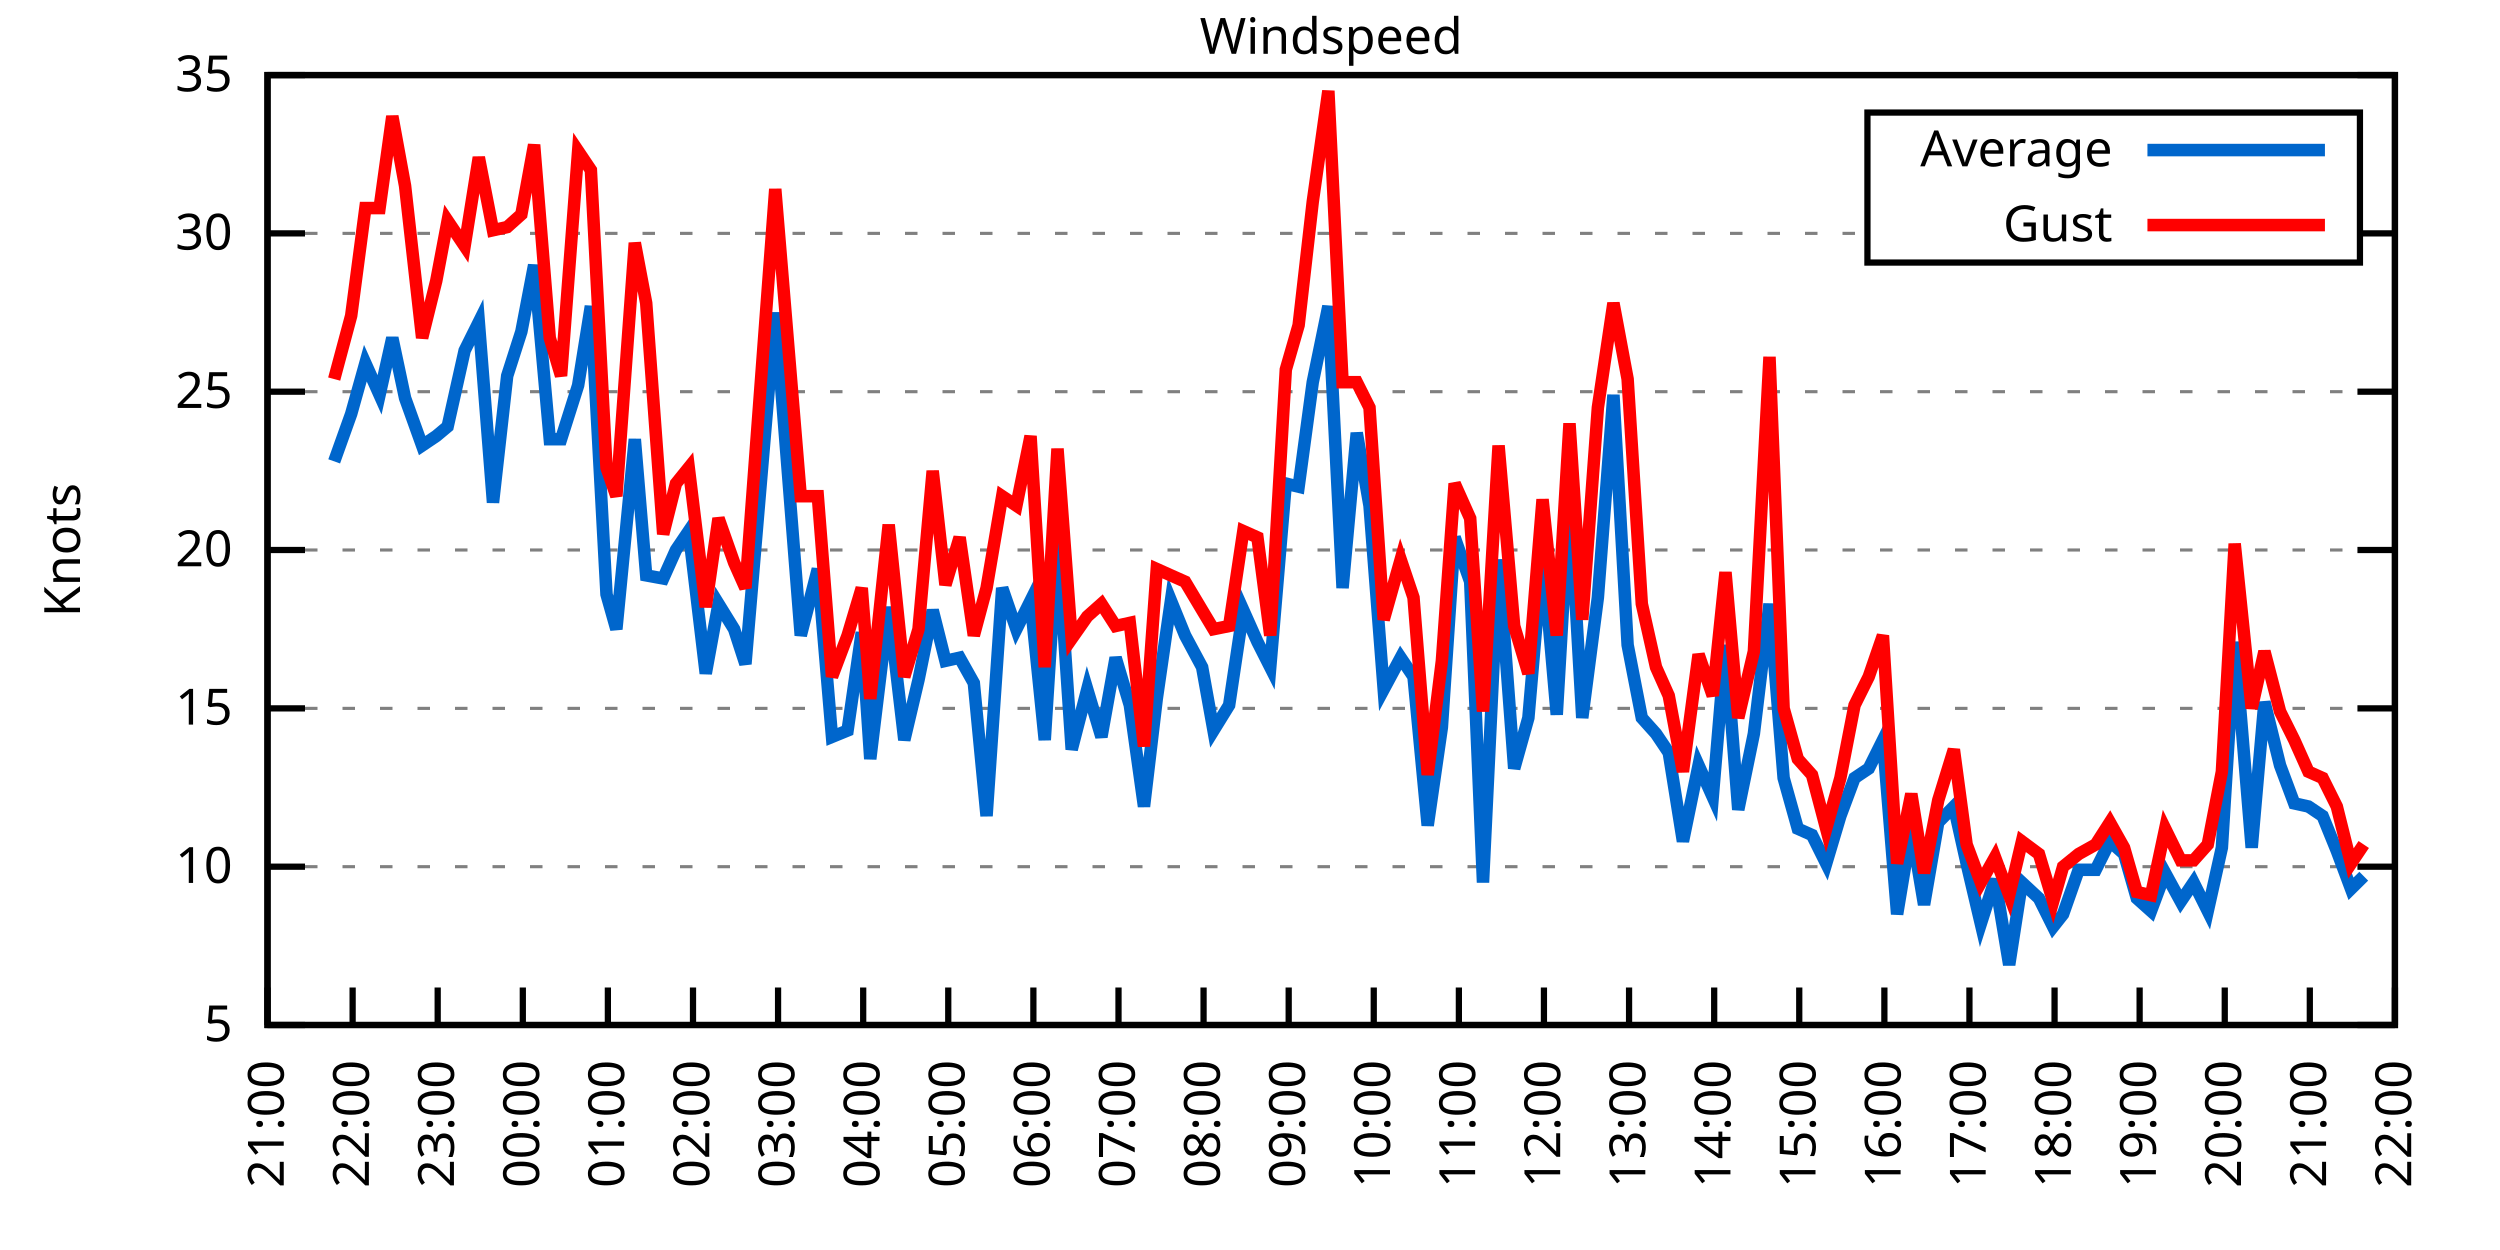
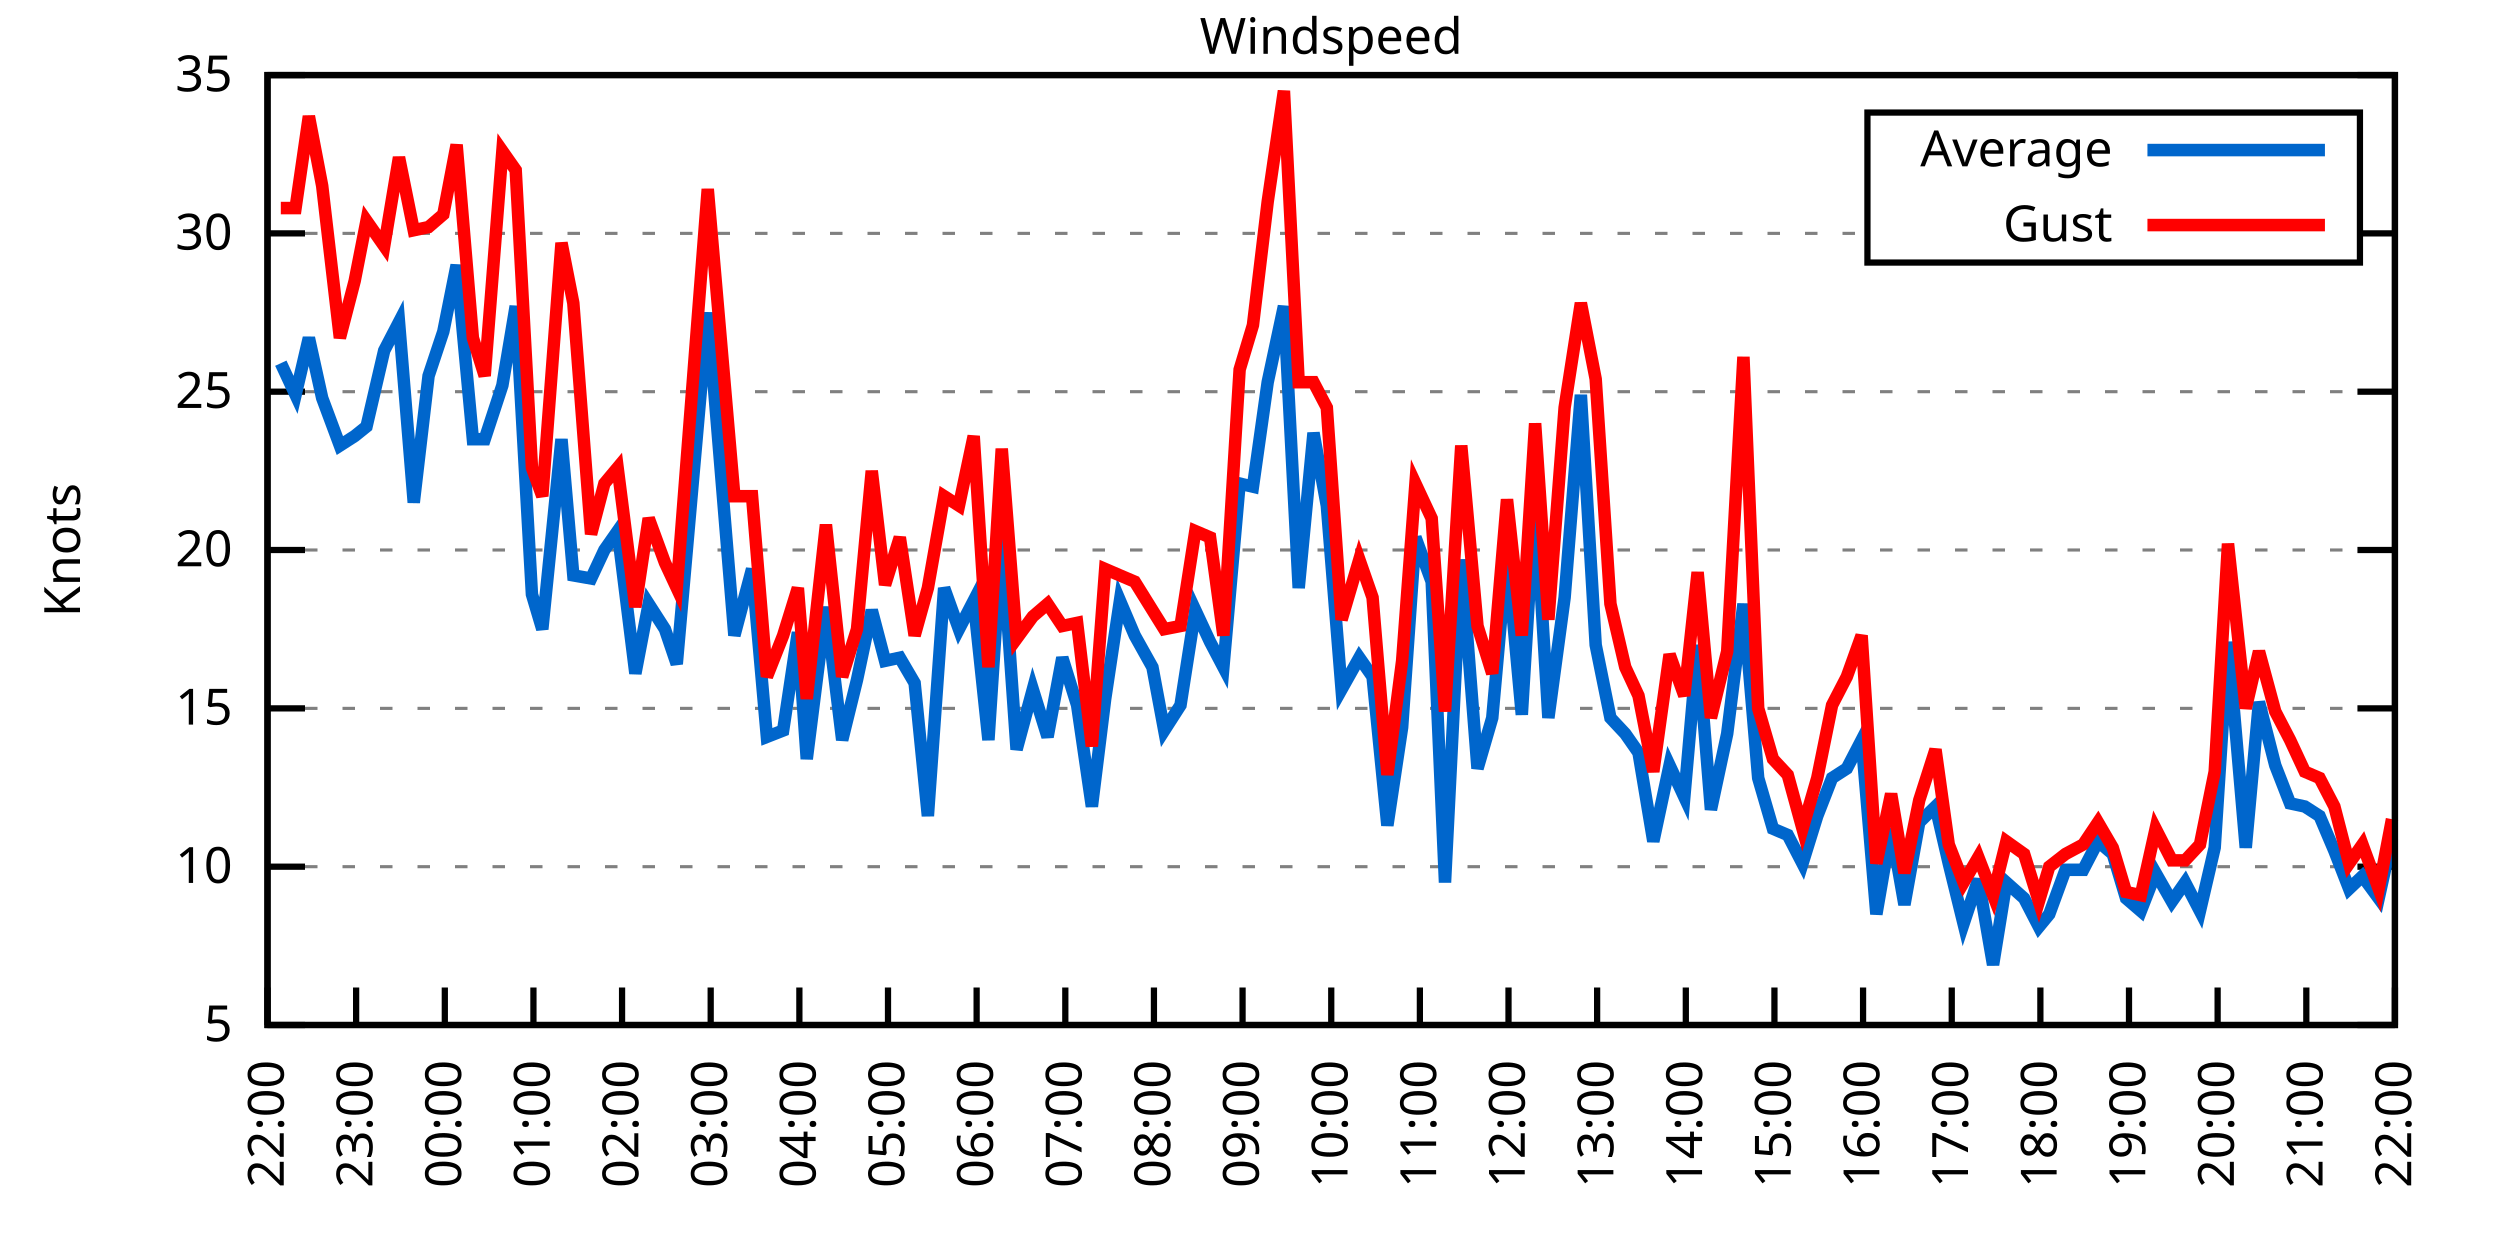
<svg xmlns="http://www.w3.org/2000/svg" xmlns:xlink="http://www.w3.org/1999/xlink" width="400" height="200" viewBox="0 0 400 200">
  <g id="gnuplot_canvas">
    <rect x="0" y="0" width="400" height="200" fill="none" />
    <defs>
      <circle id="gpDot" r="0.5" stroke-width="0.5" stroke="currentColor" />
      <path id="gpPt0" stroke-width="0.333" stroke="currentColor" d="M-1,0 h2 M0,-1 v2" />
      <path id="gpPt1" stroke-width="0.333" stroke="currentColor" d="M-1,-1 L1,1 M1,-1 L-1,1" />
      <path id="gpPt2" stroke-width="0.333" stroke="currentColor" d="M-1,0 L1,0 M0,-1 L0,1 M-1,-1 L1,1 M-1,1 L1,-1" />
      <rect id="gpPt3" stroke-width="0.333" stroke="currentColor" x="-1" y="-1" width="2" height="2" />
      <rect id="gpPt4" stroke-width="0.333" stroke="currentColor" fill="currentColor" x="-1" y="-1" width="2" height="2" />
      <circle id="gpPt5" stroke-width="0.333" stroke="currentColor" cx="0" cy="0" r="1" />
      <use xlink:href="#gpPt5" id="gpPt6" fill="currentColor" stroke="none" />
      <path id="gpPt7" stroke-width="0.333" stroke="currentColor" d="M0,-1.33 L-1.33,0.67 L1.33,0.67 z" />
      <use xlink:href="#gpPt7" id="gpPt8" fill="currentColor" stroke="none" />
      <use xlink:href="#gpPt7" id="gpPt9" stroke="currentColor" transform="rotate(180)" />
      <use xlink:href="#gpPt9" id="gpPt10" fill="currentColor" stroke="none" />
      <use xlink:href="#gpPt3" id="gpPt11" stroke="currentColor" transform="rotate(45)" />
      <use xlink:href="#gpPt11" id="gpPt12" fill="currentColor" stroke="none" />
      <path id="gpPt13" stroke-width="0.333" stroke="currentColor" d="M0,1.330 L1.265,0.411 L0.782,-1.067 L-0.782,-1.076 L-1.265,0.411 z" />
      <use xlink:href="#gpPt13" id="gpPt14" fill="currentColor" stroke="none" />
      <filter id="textbox" filterUnits="objectBoundingBox" x="0" y="0" height="1" width="1">
        <feFlood flood-color="white" flood-opacity="1" result="bgnd" />
        <feComposite in="SourceGraphic" in2="bgnd" operator="atop" />
      </filter>
      <filter id="greybox" filterUnits="objectBoundingBox" x="0" y="0" height="1" width="1">
        <feFlood flood-color="lightgrey" flood-opacity="1" result="grey" />
        <feComposite in="SourceGraphic" in2="grey" operator="atop" />
      </filter>
    </defs>
    <g fill="none" color="white" stroke="currentColor" stroke-width="1.00" stroke-linecap="butt" stroke-linejoin="miter">
</g>
    <g fill="none" color="black" stroke="currentColor" stroke-width="1.00" stroke-linecap="butt" stroke-linejoin="miter">
      <g stroke="none" shape-rendering="crispEdges">
        <polygon fill="rgb(255, 255, 255)" points="42.80,164.00 383.18,164.00 383.18,12.02 42.80,12.02 " />
      </g>
    </g>
    <g fill="none" color="black" stroke="currentColor" stroke-width="1.00" stroke-linecap="butt" stroke-linejoin="miter">
</g>
    <g fill="none" color="black" stroke="black" stroke-width="0.50" stroke-linecap="butt" stroke-linejoin="miter">
</g>
    <g fill="none" color="gray" stroke="currentColor" stroke-width="0.50" stroke-linecap="butt" stroke-linejoin="miter">
      <path stroke="gray" stroke-dasharray="2,4" class="gridline" d="M42.80,164.00 L383.19,164.00  " />
    </g>
    <g fill="none" color="gray" stroke="gray" stroke-width="1.00" stroke-linecap="butt" stroke-linejoin="miter">
</g>
    <g fill="none" color="black" stroke="currentColor" stroke-width="1.00" stroke-linecap="butt" stroke-linejoin="miter">
      <path stroke="black" d="M42.80,164.00 L48.80,164.00 M383.19,164.00 L377.19,164.00  " />
      <g transform="translate(37.20,166.60)" stroke="none" fill="black" font-family="Sans" font-size="8.00" text-anchor="end">
        <text>
          <tspan font-family="Sans"> 5</tspan>
        </text>
      </g>
    </g>
    <g fill="none" color="black" stroke="currentColor" stroke-width="1.00" stroke-linecap="butt" stroke-linejoin="miter">
</g>
    <g fill="none" color="black" stroke="black" stroke-width="0.50" stroke-linecap="butt" stroke-linejoin="miter">
</g>
    <g fill="none" color="gray" stroke="currentColor" stroke-width="0.50" stroke-linecap="butt" stroke-linejoin="miter">
      <path stroke="gray" stroke-dasharray="2,4" class="gridline" d="M42.80,138.67 L383.19,138.67  " />
    </g>
    <g fill="none" color="gray" stroke="gray" stroke-width="1.00" stroke-linecap="butt" stroke-linejoin="miter">
</g>
    <g fill="none" color="black" stroke="currentColor" stroke-width="1.00" stroke-linecap="butt" stroke-linejoin="miter">
      <path stroke="black" d="M42.80,138.67 L48.80,138.67 M383.19,138.67 L377.19,138.67  " />
      <g transform="translate(37.20,141.27)" stroke="none" fill="black" font-family="Sans" font-size="8.00" text-anchor="end">
        <text>
          <tspan font-family="Sans"> 10</tspan>
        </text>
      </g>
    </g>
    <g fill="none" color="black" stroke="currentColor" stroke-width="1.00" stroke-linecap="butt" stroke-linejoin="miter">
</g>
    <g fill="none" color="black" stroke="black" stroke-width="0.50" stroke-linecap="butt" stroke-linejoin="miter">
</g>
    <g fill="none" color="gray" stroke="currentColor" stroke-width="0.50" stroke-linecap="butt" stroke-linejoin="miter">
      <path stroke="gray" stroke-dasharray="2,4" class="gridline" d="M42.80,113.34 L383.19,113.34  " />
    </g>
    <g fill="none" color="gray" stroke="gray" stroke-width="1.00" stroke-linecap="butt" stroke-linejoin="miter">
</g>
    <g fill="none" color="black" stroke="currentColor" stroke-width="1.00" stroke-linecap="butt" stroke-linejoin="miter">
      <path stroke="black" d="M42.80,113.34 L48.80,113.34 M383.19,113.34 L377.19,113.34  " />
      <g transform="translate(37.20,115.94)" stroke="none" fill="black" font-family="Sans" font-size="8.00" text-anchor="end">
        <text>
          <tspan font-family="Sans"> 15</tspan>
        </text>
      </g>
    </g>
    <g fill="none" color="black" stroke="currentColor" stroke-width="1.00" stroke-linecap="butt" stroke-linejoin="miter">
</g>
    <g fill="none" color="black" stroke="black" stroke-width="0.50" stroke-linecap="butt" stroke-linejoin="miter">
</g>
    <g fill="none" color="gray" stroke="currentColor" stroke-width="0.50" stroke-linecap="butt" stroke-linejoin="miter">
      <path stroke="gray" stroke-dasharray="2,4" class="gridline" d="M42.80,88.00 L383.19,88.00  " />
    </g>
    <g fill="none" color="gray" stroke="gray" stroke-width="1.00" stroke-linecap="butt" stroke-linejoin="miter">
</g>
    <g fill="none" color="black" stroke="currentColor" stroke-width="1.00" stroke-linecap="butt" stroke-linejoin="miter">
      <path stroke="black" d="M42.80,88.00 L48.80,88.00 M383.19,88.00 L377.19,88.00  " />
      <g transform="translate(37.20,90.60)" stroke="none" fill="black" font-family="Sans" font-size="8.00" text-anchor="end">
        <text>
          <tspan font-family="Sans"> 20</tspan>
        </text>
      </g>
    </g>
    <g fill="none" color="black" stroke="currentColor" stroke-width="1.00" stroke-linecap="butt" stroke-linejoin="miter">
</g>
    <g fill="none" color="black" stroke="black" stroke-width="0.50" stroke-linecap="butt" stroke-linejoin="miter">
</g>
    <g fill="none" color="gray" stroke="currentColor" stroke-width="0.50" stroke-linecap="butt" stroke-linejoin="miter">
      <path stroke="gray" stroke-dasharray="2,4" class="gridline" d="M42.80,62.67 L383.19,62.67  " />
    </g>
    <g fill="none" color="gray" stroke="gray" stroke-width="1.00" stroke-linecap="butt" stroke-linejoin="miter">
</g>
    <g fill="none" color="black" stroke="currentColor" stroke-width="1.00" stroke-linecap="butt" stroke-linejoin="miter">
      <path stroke="black" d="M42.80,62.67 L48.80,62.67 M383.19,62.67 L377.19,62.67  " />
      <g transform="translate(37.20,65.27)" stroke="none" fill="black" font-family="Sans" font-size="8.00" text-anchor="end">
        <text>
          <tspan font-family="Sans"> 25</tspan>
        </text>
      </g>
    </g>
    <g fill="none" color="black" stroke="currentColor" stroke-width="1.00" stroke-linecap="butt" stroke-linejoin="miter">
</g>
    <g fill="none" color="black" stroke="black" stroke-width="0.50" stroke-linecap="butt" stroke-linejoin="miter">
</g>
    <g fill="none" color="gray" stroke="currentColor" stroke-width="0.50" stroke-linecap="butt" stroke-linejoin="miter">
      <path stroke="gray" stroke-dasharray="2,4" class="gridline" d="M42.80,37.34 L298.79,37.34 M377.59,37.34 L383.19,37.34  " />
    </g>
    <g fill="none" color="gray" stroke="gray" stroke-width="1.00" stroke-linecap="butt" stroke-linejoin="miter">
</g>
    <g fill="none" color="black" stroke="currentColor" stroke-width="1.00" stroke-linecap="butt" stroke-linejoin="miter">
      <path stroke="black" d="M42.80,37.34 L48.80,37.34 M383.19,37.34 L377.19,37.34  " />
      <g transform="translate(37.20,39.94)" stroke="none" fill="black" font-family="Sans" font-size="8.00" text-anchor="end">
        <text>
          <tspan font-family="Sans"> 30</tspan>
        </text>
      </g>
    </g>
    <g fill="none" color="black" stroke="currentColor" stroke-width="1.00" stroke-linecap="butt" stroke-linejoin="miter">
</g>
    <g fill="none" color="black" stroke="black" stroke-width="0.50" stroke-linecap="butt" stroke-linejoin="miter">
</g>
    <g fill="none" color="gray" stroke="currentColor" stroke-width="0.50" stroke-linecap="butt" stroke-linejoin="miter">
      <path stroke="gray" stroke-dasharray="2,4" class="gridline" d="M42.80,12.01 L383.19,12.01  " />
    </g>
    <g fill="none" color="gray" stroke="gray" stroke-width="1.00" stroke-linecap="butt" stroke-linejoin="miter">
</g>
    <g fill="none" color="black" stroke="currentColor" stroke-width="1.00" stroke-linecap="butt" stroke-linejoin="miter">
      <path stroke="black" d="M42.80,12.01 L48.80,12.01 M383.19,12.01 L377.19,12.01  " />
      <g transform="translate(37.20,14.61)" stroke="none" fill="black" font-family="Sans" font-size="8.00" text-anchor="end">
        <text>
          <tspan font-family="Sans"> 35</tspan>
        </text>
      </g>
    </g>
    <g fill="none" color="black" stroke="currentColor" stroke-width="1.00" stroke-linecap="butt" stroke-linejoin="miter">
      <path stroke="black" d="M42.80,164.00 L42.80,158.00  " />
      <g transform="translate(45.40,169.60) rotate(270.00)" stroke="none" fill="black" font-family="Sans" font-size="8.00" text-anchor="end">
        <text>
-           <tspan font-family="Sans">21:00</tspan>
-         </text>
-       </g>
-     </g>
-     <g fill="none" color="black" stroke="currentColor" stroke-width="1.00" stroke-linecap="butt" stroke-linejoin="miter">
-       <path stroke="black" d="M56.42,164.00 L56.42,158.00  " />
-       <g transform="translate(59.02,169.60) rotate(270.00)" stroke="none" fill="black" font-family="Sans" font-size="8.00" text-anchor="end">
-         <text>
          <tspan font-family="Sans">22:00</tspan>
        </text>
      </g>
    </g>
    <g fill="none" color="black" stroke="currentColor" stroke-width="1.00" stroke-linecap="butt" stroke-linejoin="miter">
-       <path stroke="black" d="M70.03,164.00 L70.03,158.00  " />
-       <g transform="translate(72.63,169.60) rotate(270.00)" stroke="none" fill="black" font-family="Sans" font-size="8.00" text-anchor="end">
+       <path stroke="black" d="M56.98,164.00 L56.98,158.00  " />
+       <g transform="translate(59.58,169.60) rotate(270.00)" stroke="none" fill="black" font-family="Sans" font-size="8.00" text-anchor="end">
        <text>
          <tspan font-family="Sans">23:00</tspan>
        </text>
      </g>
    </g>
    <g fill="none" color="black" stroke="currentColor" stroke-width="1.00" stroke-linecap="butt" stroke-linejoin="miter">
-       <path stroke="black" d="M83.65,164.00 L83.65,158.00  " />
-       <g transform="translate(86.25,169.60) rotate(270.00)" stroke="none" fill="black" font-family="Sans" font-size="8.00" text-anchor="end">
+       <path stroke="black" d="M71.17,164.00 L71.17,158.00  " />
+       <g transform="translate(73.77,169.60) rotate(270.00)" stroke="none" fill="black" font-family="Sans" font-size="8.00" text-anchor="end">
        <text>
          <tspan font-family="Sans">00:00</tspan>
        </text>
      </g>
    </g>
    <g fill="none" color="black" stroke="currentColor" stroke-width="1.00" stroke-linecap="butt" stroke-linejoin="miter">
-       <path stroke="black" d="M97.26,164.00 L97.26,158.00  " />
-       <g transform="translate(99.86,169.60) rotate(270.00)" stroke="none" fill="black" font-family="Sans" font-size="8.00" text-anchor="end">
+       <path stroke="black" d="M85.35,164.00 L85.35,158.00  " />
+       <g transform="translate(87.95,169.60) rotate(270.00)" stroke="none" fill="black" font-family="Sans" font-size="8.00" text-anchor="end">
        <text>
          <tspan font-family="Sans">01:00</tspan>
        </text>
      </g>
    </g>
    <g fill="none" color="black" stroke="currentColor" stroke-width="1.00" stroke-linecap="butt" stroke-linejoin="miter">
-       <path stroke="black" d="M110.88,164.00 L110.88,158.00  " />
-       <g transform="translate(113.48,169.60) rotate(270.00)" stroke="none" fill="black" font-family="Sans" font-size="8.00" text-anchor="end">
+       <path stroke="black" d="M99.53,164.00 L99.53,158.00  " />
+       <g transform="translate(102.13,169.60) rotate(270.00)" stroke="none" fill="black" font-family="Sans" font-size="8.00" text-anchor="end">
        <text>
          <tspan font-family="Sans">02:00</tspan>
        </text>
      </g>
    </g>
    <g fill="none" color="black" stroke="currentColor" stroke-width="1.00" stroke-linecap="butt" stroke-linejoin="miter">
-       <path stroke="black" d="M124.49,164.00 L124.49,158.00  " />
-       <g transform="translate(127.09,169.60) rotate(270.00)" stroke="none" fill="black" font-family="Sans" font-size="8.00" text-anchor="end">
+       <path stroke="black" d="M113.71,164.00 L113.71,158.00  " />
+       <g transform="translate(116.31,169.60) rotate(270.00)" stroke="none" fill="black" font-family="Sans" font-size="8.00" text-anchor="end">
        <text>
          <tspan font-family="Sans">03:00</tspan>
        </text>
      </g>
    </g>
    <g fill="none" color="black" stroke="currentColor" stroke-width="1.00" stroke-linecap="butt" stroke-linejoin="miter">
-       <path stroke="black" d="M138.11,164.00 L138.11,158.00  " />
-       <g transform="translate(140.71,169.60) rotate(270.00)" stroke="none" fill="black" font-family="Sans" font-size="8.00" text-anchor="end">
+       <path stroke="black" d="M127.90,164.00 L127.90,158.00  " />
+       <g transform="translate(130.50,169.60) rotate(270.00)" stroke="none" fill="black" font-family="Sans" font-size="8.00" text-anchor="end">
        <text>
          <tspan font-family="Sans">04:00</tspan>
        </text>
      </g>
    </g>
    <g fill="none" color="black" stroke="currentColor" stroke-width="1.00" stroke-linecap="butt" stroke-linejoin="miter">
-       <path stroke="black" d="M151.72,164.00 L151.72,158.00  " />
-       <g transform="translate(154.32,169.60) rotate(270.00)" stroke="none" fill="black" font-family="Sans" font-size="8.00" text-anchor="end">
+       <path stroke="black" d="M142.08,164.00 L142.08,158.00  " />
+       <g transform="translate(144.68,169.60) rotate(270.00)" stroke="none" fill="black" font-family="Sans" font-size="8.00" text-anchor="end">
        <text>
          <tspan font-family="Sans">05:00</tspan>
        </text>
      </g>
    </g>
    <g fill="none" color="black" stroke="currentColor" stroke-width="1.00" stroke-linecap="butt" stroke-linejoin="miter">
-       <path stroke="black" d="M165.34,164.00 L165.34,158.00  " />
-       <g transform="translate(167.94,169.60) rotate(270.00)" stroke="none" fill="black" font-family="Sans" font-size="8.00" text-anchor="end">
+       <path stroke="black" d="M156.26,164.00 L156.26,158.00  " />
+       <g transform="translate(158.86,169.60) rotate(270.00)" stroke="none" fill="black" font-family="Sans" font-size="8.00" text-anchor="end">
        <text>
          <tspan font-family="Sans">06:00</tspan>
        </text>
      </g>
    </g>
    <g fill="none" color="black" stroke="currentColor" stroke-width="1.00" stroke-linecap="butt" stroke-linejoin="miter">
-       <path stroke="black" d="M178.96,164.00 L178.96,158.00  " />
-       <g transform="translate(181.56,169.60) rotate(270.00)" stroke="none" fill="black" font-family="Sans" font-size="8.00" text-anchor="end">
+       <path stroke="black" d="M170.45,164.00 L170.45,158.00  " />
+       <g transform="translate(173.05,169.60) rotate(270.00)" stroke="none" fill="black" font-family="Sans" font-size="8.00" text-anchor="end">
        <text>
          <tspan font-family="Sans">07:00</tspan>
        </text>
      </g>
    </g>
    <g fill="none" color="black" stroke="currentColor" stroke-width="1.00" stroke-linecap="butt" stroke-linejoin="miter">
-       <path stroke="black" d="M192.57,164.00 L192.57,158.00  " />
-       <g transform="translate(195.17,169.60) rotate(270.00)" stroke="none" fill="black" font-family="Sans" font-size="8.00" text-anchor="end">
+       <path stroke="black" d="M184.63,164.00 L184.63,158.00  " />
+       <g transform="translate(187.23,169.60) rotate(270.00)" stroke="none" fill="black" font-family="Sans" font-size="8.00" text-anchor="end">
        <text>
          <tspan font-family="Sans">08:00</tspan>
        </text>
      </g>
    </g>
    <g fill="none" color="black" stroke="currentColor" stroke-width="1.00" stroke-linecap="butt" stroke-linejoin="miter">
-       <path stroke="black" d="M206.19,164.00 L206.19,158.00  " />
-       <g transform="translate(208.79,169.60) rotate(270.00)" stroke="none" fill="black" font-family="Sans" font-size="8.00" text-anchor="end">
+       <path stroke="black" d="M198.81,164.00 L198.81,158.00  " />
+       <g transform="translate(201.41,169.60) rotate(270.00)" stroke="none" fill="black" font-family="Sans" font-size="8.00" text-anchor="end">
        <text>
          <tspan font-family="Sans">09:00</tspan>
        </text>
      </g>
    </g>
    <g fill="none" color="black" stroke="currentColor" stroke-width="1.00" stroke-linecap="butt" stroke-linejoin="miter">
-       <path stroke="black" d="M219.80,164.00 L219.80,158.00  " />
-       <g transform="translate(222.40,169.60) rotate(270.00)" stroke="none" fill="black" font-family="Sans" font-size="8.00" text-anchor="end">
+       <path stroke="black" d="M213.00,164.00 L213.00,158.00  " />
+       <g transform="translate(215.60,169.60) rotate(270.00)" stroke="none" fill="black" font-family="Sans" font-size="8.00" text-anchor="end">
        <text>
          <tspan font-family="Sans">10:00</tspan>
        </text>
      </g>
    </g>
    <g fill="none" color="black" stroke="currentColor" stroke-width="1.00" stroke-linecap="butt" stroke-linejoin="miter">
-       <path stroke="black" d="M233.42,164.00 L233.42,158.00  " />
-       <g transform="translate(236.02,169.60) rotate(270.00)" stroke="none" fill="black" font-family="Sans" font-size="8.00" text-anchor="end">
+       <path stroke="black" d="M227.18,164.00 L227.18,158.00  " />
+       <g transform="translate(229.78,169.60) rotate(270.00)" stroke="none" fill="black" font-family="Sans" font-size="8.00" text-anchor="end">
        <text>
          <tspan font-family="Sans">11:00</tspan>
        </text>
      </g>
    </g>
    <g fill="none" color="black" stroke="currentColor" stroke-width="1.00" stroke-linecap="butt" stroke-linejoin="miter">
-       <path stroke="black" d="M247.03,164.00 L247.03,158.00  " />
-       <g transform="translate(249.63,169.60) rotate(270.00)" stroke="none" fill="black" font-family="Sans" font-size="8.00" text-anchor="end">
+       <path stroke="black" d="M241.36,164.00 L241.36,158.00  " />
+       <g transform="translate(243.96,169.60) rotate(270.00)" stroke="none" fill="black" font-family="Sans" font-size="8.00" text-anchor="end">
        <text>
          <tspan font-family="Sans">12:00</tspan>
        </text>
      </g>
    </g>
    <g fill="none" color="black" stroke="currentColor" stroke-width="1.00" stroke-linecap="butt" stroke-linejoin="miter">
-       <path stroke="black" d="M260.65,164.00 L260.65,158.00  " />
-       <g transform="translate(263.25,169.60) rotate(270.00)" stroke="none" fill="black" font-family="Sans" font-size="8.00" text-anchor="end">
+       <path stroke="black" d="M255.54,164.00 L255.54,158.00  " />
+       <g transform="translate(258.14,169.60) rotate(270.00)" stroke="none" fill="black" font-family="Sans" font-size="8.00" text-anchor="end">
        <text>
          <tspan font-family="Sans">13:00</tspan>
        </text>
      </g>
    </g>
    <g fill="none" color="black" stroke="currentColor" stroke-width="1.00" stroke-linecap="butt" stroke-linejoin="miter">
-       <path stroke="black" d="M274.27,164.00 L274.27,158.00  " />
-       <g transform="translate(276.87,169.60) rotate(270.00)" stroke="none" fill="black" font-family="Sans" font-size="8.00" text-anchor="end">
+       <path stroke="black" d="M269.73,164.00 L269.73,158.00  " />
+       <g transform="translate(272.33,169.60) rotate(270.00)" stroke="none" fill="black" font-family="Sans" font-size="8.00" text-anchor="end">
        <text>
          <tspan font-family="Sans">14:00</tspan>
        </text>
      </g>
    </g>
    <g fill="none" color="black" stroke="currentColor" stroke-width="1.00" stroke-linecap="butt" stroke-linejoin="miter">
-       <path stroke="black" d="M287.88,164.00 L287.88,158.00  " />
-       <g transform="translate(290.48,169.60) rotate(270.00)" stroke="none" fill="black" font-family="Sans" font-size="8.00" text-anchor="end">
+       <path stroke="black" d="M283.91,164.00 L283.91,158.00  " />
+       <g transform="translate(286.51,169.60) rotate(270.00)" stroke="none" fill="black" font-family="Sans" font-size="8.00" text-anchor="end">
        <text>
          <tspan font-family="Sans">15:00</tspan>
        </text>
      </g>
    </g>
    <g fill="none" color="black" stroke="currentColor" stroke-width="1.00" stroke-linecap="butt" stroke-linejoin="miter">
-       <path stroke="black" d="M301.50,164.00 L301.50,158.00  " />
-       <g transform="translate(304.10,169.60) rotate(270.00)" stroke="none" fill="black" font-family="Sans" font-size="8.00" text-anchor="end">
+       <path stroke="black" d="M298.09,164.00 L298.09,158.00  " />
+       <g transform="translate(300.69,169.60) rotate(270.00)" stroke="none" fill="black" font-family="Sans" font-size="8.00" text-anchor="end">
        <text>
          <tspan font-family="Sans">16:00</tspan>
        </text>
      </g>
    </g>
    <g fill="none" color="black" stroke="currentColor" stroke-width="1.00" stroke-linecap="butt" stroke-linejoin="miter">
-       <path stroke="black" d="M315.11,164.00 L315.11,158.00  " />
-       <g transform="translate(317.71,169.60) rotate(270.00)" stroke="none" fill="black" font-family="Sans" font-size="8.00" text-anchor="end">
+       <path stroke="black" d="M312.28,164.00 L312.28,158.00  " />
+       <g transform="translate(314.88,169.60) rotate(270.00)" stroke="none" fill="black" font-family="Sans" font-size="8.00" text-anchor="end">
        <text>
          <tspan font-family="Sans">17:00</tspan>
        </text>
      </g>
    </g>
    <g fill="none" color="black" stroke="currentColor" stroke-width="1.00" stroke-linecap="butt" stroke-linejoin="miter">
-       <path stroke="black" d="M328.73,164.00 L328.73,158.00  " />
-       <g transform="translate(331.33,169.60) rotate(270.00)" stroke="none" fill="black" font-family="Sans" font-size="8.00" text-anchor="end">
+       <path stroke="black" d="M326.46,164.00 L326.46,158.00  " />
+       <g transform="translate(329.06,169.60) rotate(270.00)" stroke="none" fill="black" font-family="Sans" font-size="8.00" text-anchor="end">
        <text>
          <tspan font-family="Sans">18:00</tspan>
        </text>
      </g>
    </g>
    <g fill="none" color="black" stroke="currentColor" stroke-width="1.00" stroke-linecap="butt" stroke-linejoin="miter">
-       <path stroke="black" d="M342.34,164.00 L342.34,158.00  " />
-       <g transform="translate(344.94,169.60) rotate(270.00)" stroke="none" fill="black" font-family="Sans" font-size="8.00" text-anchor="end">
+       <path stroke="black" d="M340.64,164.00 L340.64,158.00  " />
+       <g transform="translate(343.24,169.60) rotate(270.00)" stroke="none" fill="black" font-family="Sans" font-size="8.00" text-anchor="end">
        <text>
          <tspan font-family="Sans">19:00</tspan>
        </text>
      </g>
    </g>
    <g fill="none" color="black" stroke="currentColor" stroke-width="1.00" stroke-linecap="butt" stroke-linejoin="miter">
-       <path stroke="black" d="M355.96,164.00 L355.96,158.00  " />
-       <g transform="translate(358.56,169.60) rotate(270.00)" stroke="none" fill="black" font-family="Sans" font-size="8.00" text-anchor="end">
+       <path stroke="black" d="M354.82,164.00 L354.82,158.00  " />
+       <g transform="translate(357.42,169.60) rotate(270.00)" stroke="none" fill="black" font-family="Sans" font-size="8.00" text-anchor="end">
        <text>
          <tspan font-family="Sans">20:00</tspan>
        </text>
      </g>
    </g>
    <g fill="none" color="black" stroke="currentColor" stroke-width="1.00" stroke-linecap="butt" stroke-linejoin="miter">
-       <path stroke="black" d="M369.57,164.00 L369.57,158.00  " />
-       <g transform="translate(372.17,169.60) rotate(270.00)" stroke="none" fill="black" font-family="Sans" font-size="8.00" text-anchor="end">
+       <path stroke="black" d="M369.01,164.00 L369.01,158.00  " />
+       <g transform="translate(371.61,169.60) rotate(270.00)" stroke="none" fill="black" font-family="Sans" font-size="8.00" text-anchor="end">
        <text>
          <tspan font-family="Sans">21:00</tspan>
        </text>
      </g>
    </g>
    <g fill="none" color="black" stroke="currentColor" stroke-width="1.00" stroke-linecap="butt" stroke-linejoin="miter">
      <path stroke="black" d="M383.19,164.00 L383.19,158.00  " />
      <g transform="translate(385.79,169.60) rotate(270.00)" stroke="none" fill="black" font-family="Sans" font-size="8.00" text-anchor="end">
        <text>
          <tspan font-family="Sans">22:00</tspan>
        </text>
      </g>
    </g>
    <g fill="none" color="black" stroke="currentColor" stroke-width="1.00" stroke-linecap="butt" stroke-linejoin="miter">
</g>
    <g fill="none" color="black" stroke="currentColor" stroke-width="1.00" stroke-linecap="butt" stroke-linejoin="miter">
      <path stroke="black" d="M42.80,12.01 L42.80,164.00 L383.19,164.00 L383.19,12.01 L42.80,12.01 Z  " />
    </g>
    <g fill="none" color="black" stroke="currentColor" stroke-width="1.00" stroke-linecap="butt" stroke-linejoin="miter">
</g>
    <g fill="none" color="black" stroke="currentColor" stroke-width="1.00" stroke-linecap="butt" stroke-linejoin="miter">
      <path stroke="black" d="M298.79,42.01 L298.79,18.01 L377.59,18.01 L377.59,42.01 L298.79,42.01 Z  " />
    </g>
    <g id="Windspeed_plot_1">
      <g fill="none" color="white" stroke="black" stroke-width="2.00" stroke-linecap="butt" stroke-linejoin="miter">
</g>
      <g fill="none" color="black" stroke="currentColor" stroke-width="2.00" stroke-linecap="butt" stroke-linejoin="miter">
        <g transform="translate(337.99,26.61)" stroke="none" fill="black" font-family="Sans" font-size="8.00" text-anchor="end">
          <text>
            <tspan font-family="Sans">Average</tspan>
          </text>
        </g>
      </g>
      <g fill="none" color="black" stroke="currentColor" stroke-width="2.00" stroke-linecap="butt" stroke-linejoin="miter">
-         <path stroke="rgb(  0, 102, 204)" d="M343.59,24.01 L371.99,24.01 M53.47,73.82 L56.19,66.22 L58.46,58.11 L60.73,63.18 L62.77,54.06 L64.81,63.69   L67.54,71.29 L69.80,69.77 L71.62,68.25 L74.34,56.09 L76.61,51.53 L78.88,80.41 L81.15,60.14 L83.42,53.05   L85.46,42.41 L87.96,70.27 L89.77,70.27 L92.50,61.66 L94.54,48.99 L97.04,95.10 L98.62,100.67 L101.57,70.27   L103.39,92.06 L106.11,92.56 L108.15,88.00 L110.20,84.97 L112.92,107.76 L114.96,96.62 L117.46,100.67 L119.27,106.24   L124.04,50.01 L128.12,101.68 L130.85,91.04 L133.12,117.90 L135.61,116.88 L137.88,101.18 L139.24,121.44 L142.19,97.12   L144.69,118.40 L146.96,108.78 L149.23,97.63 L151.27,105.74 L153.54,105.23 L155.81,109.28 L157.85,130.56 L160.35,94.08   L162.62,100.67 L164.89,96.11 L167.16,118.40 L169.20,85.98 L171.47,119.92 L173.96,110.30 L176.23,117.90 L178.50,105.23   L180.77,112.83 L183.04,129.04 L185.08,111.82 L187.35,96.11 L189.62,101.68 L192.34,106.75 L194.16,116.88 L196.66,112.83   L198.93,97.63 L201.19,102.70 L203.24,106.75 L205.73,77.37 L207.78,77.87 L210.04,61.15 L212.54,48.99 L214.81,94.08   L217.08,69.26 L219.12,80.91 L221.39,110.30 L224.11,105.23 L226.16,108.27 L228.43,132.08 L230.70,116.38 L232.74,85.98   L235.23,93.07 L237.28,141.20 L239.77,89.52 L242.27,122.96 L244.54,114.86 L246.81,88.51 L249.08,114.35 L251.12,79.39   L253.16,114.86 L255.66,95.60 L258.15,63.18 L260.42,103.20 L262.69,114.86 L264.96,117.39 L267.00,120.43 L269.27,134.62   L271.77,122.46 L274.04,127.52 L276.08,103.20 L278.12,129.55 L280.62,117.39 L283.12,96.62 L285.38,124.48 L287.65,132.59   L289.92,133.60 L292.19,138.16 L294.46,130.56 L296.73,124.48 L299.00,122.96 L301.27,118.40 L303.54,146.27 L305.81,132.59   L307.85,144.75 L310.12,131.58 L312.62,129.04 L314.66,138.16 L316.93,147.79 L319.20,140.69 L321.47,154.37 L323.51,141.20   L326.23,143.73 L328.50,148.29 L330.09,146.27 L332.59,139.17 L335.31,139.17 L337.58,134.62 L339.85,136.64 L341.89,143.73   L344.16,145.76 L346.43,139.68 L348.92,144.24 L350.97,141.20 L353.24,145.76 L355.50,135.63 L357.55,102.70 L360.27,135.63   L362.31,112.32 L364.81,122.46 L367.08,128.54 L369.35,129.04 L371.62,130.56 L373.89,136.14 L376.16,142.21 L378.20,140.19    " />
+         <path stroke="rgb(  0, 102, 204)" d="M343.59,24.01 L371.99,24.01 M44.93,58.11 L47.29,63.18 L49.42,54.06 L51.55,63.69 L54.38,71.29 L56.75,69.77   L58.64,68.25 L61.47,56.09 L63.84,51.53 L66.20,80.41 L68.57,60.14 L70.93,53.05 L73.06,42.41 L75.66,70.27   L77.55,70.27 L80.38,61.66 L82.51,48.99 L85.11,95.10 L86.77,100.67 L89.84,70.27 L91.73,92.06 L94.57,92.56   L96.70,88.00 L98.82,84.97 L101.66,107.76 L103.79,96.62 L106.39,100.67 L108.28,106.24 L113.24,50.01 L117.50,101.68   L120.33,91.04 L122.70,117.90 L125.30,116.88 L127.66,101.18 L129.08,121.44 L132.15,97.12 L134.75,118.40 L137.12,108.78   L139.48,97.63 L141.61,105.74 L143.97,105.23 L146.34,109.28 L148.46,130.56 L151.06,94.08 L153.43,100.67 L155.79,96.11   L158.15,118.40 L160.28,85.98 L162.65,119.92 L165.25,110.30 L167.61,117.90 L169.97,105.23 L172.34,112.83 L174.70,129.04   L176.83,111.82 L179.19,96.11 L181.56,101.68 L184.39,106.75 L186.28,116.88 L188.88,112.83 L191.25,97.63 L193.61,102.70   L195.74,106.75 L198.34,77.37 L200.47,77.87 L202.83,61.15 L205.43,48.99 L207.79,94.08 L210.16,69.26 L212.29,80.91   L214.65,110.30 L217.49,105.23 L219.61,108.27 L221.98,132.08 L224.34,116.38 L226.47,85.98 L229.07,93.07 L231.20,141.20   L233.80,89.52 L236.40,122.96 L238.76,114.86 L241.12,88.51 L243.49,114.35 L245.62,79.39 L247.74,114.86 L250.34,95.60   L252.94,63.18 L255.31,103.20 L257.67,114.86 L260.04,117.39 L262.16,120.43 L264.53,134.62 L267.13,122.46 L269.49,127.52   L271.62,103.20 L273.75,129.55 L276.35,117.39 L278.95,96.62 L281.31,124.48 L283.67,132.59 L286.04,133.60 L288.40,138.16   L290.76,130.56 L293.13,124.48 L295.49,122.96 L297.86,118.40 L300.22,146.27 L302.58,132.59 L304.71,144.75 L307.08,131.58   L309.68,129.04 L311.80,138.16 L314.17,147.79 L316.53,140.69 L318.89,154.37 L321.02,141.20 L323.86,143.73 L326.22,148.29   L327.88,146.27 L330.48,139.17 L333.31,139.17 L335.68,134.62 L338.04,136.64 L340.17,143.73 L342.53,145.76 L344.90,139.68   L347.50,144.24 L349.62,141.20 L351.99,145.76 L354.35,135.63 L356.48,102.70 L359.32,135.63 L361.44,112.32 L364.04,122.46   L366.41,128.54 L368.77,129.04 L371.13,130.56 L373.50,136.14 L375.86,142.21 L377.99,140.19 L380.59,143.73 L382.72,134.11    " />
      </g>
    </g>
    <g id="Windspeed_plot_2">
      <g fill="none" color="black" stroke="currentColor" stroke-width="2.00" stroke-linecap="butt" stroke-linejoin="miter">
        <g transform="translate(337.99,38.61)" stroke="none" fill="black" font-family="Sans" font-size="8.00" text-anchor="end">
          <text>
            <tspan font-family="Sans">Gust</tspan>
          </text>
        </g>
      </g>
      <g fill="none" color="black" stroke="currentColor" stroke-width="2.00" stroke-linecap="butt" stroke-linejoin="miter">
-         <path stroke="rgb(255,   0,   0)" d="M343.59,36.01 L371.99,36.01 M53.47,60.65 L56.19,50.51 L58.46,33.29 L60.73,33.29 L62.77,18.60 L64.81,29.74   L67.54,54.06 L69.80,44.94 L71.62,35.32 L74.34,39.37 L76.61,25.18 L78.88,36.84 L81.15,36.33 L83.42,34.30   L85.46,23.16 L87.96,54.06 L89.77,60.14 L92.50,24.17 L94.54,27.21 L97.04,74.83 L98.62,79.39 L101.57,38.86   L103.39,48.49 L106.11,85.47 L108.15,77.37 L110.20,74.83 L112.92,97.12 L114.96,82.94 L117.46,90.03 L119.27,94.08   L124.04,30.25 L128.12,79.39 L130.85,79.39 L133.12,108.27 L135.61,101.68 L137.88,94.08 L139.24,111.82 L142.19,83.95   L144.69,108.27 L146.96,100.67 L149.23,75.34 L151.27,93.58 L153.54,85.98 L155.81,101.68 L157.85,94.08 L160.35,79.39   L162.62,80.91 L164.89,69.77 L167.16,106.75 L169.20,71.79 L171.47,102.19 L173.96,98.64 L176.23,96.62 L178.50,100.16   L180.77,99.66 L183.04,119.42 L185.08,91.04 L187.35,92.06 L189.62,93.07 L192.34,97.63 L194.16,100.67 L196.66,100.16   L198.93,84.97 L201.19,85.98 L203.24,101.68 L205.73,59.13 L207.78,52.03 L210.04,32.28 L212.54,14.54 L214.81,61.15   L217.08,61.15 L219.12,65.21 L221.39,99.15 L224.11,89.52 L226.16,95.60 L228.43,123.98 L230.70,105.74 L232.74,77.37   L235.23,82.94 L237.28,113.84 L239.77,71.29 L242.27,100.16 L244.54,107.76 L246.81,79.90 L249.08,101.68 L251.12,67.74   L253.16,99.15 L255.66,65.21 L258.15,48.49 L260.42,60.65 L262.69,96.62 L264.96,106.75 L267.00,111.31 L269.27,123.47   L271.77,104.72 L274.04,111.31 L276.08,91.55 L278.12,114.86 L280.62,104.22 L283.12,57.10 L285.38,113.34 L287.65,121.44   L289.92,123.98 L292.19,132.59 L294.46,124.48 L296.73,112.83 L299.00,108.27 L301.27,101.68 L303.54,138.16 L305.81,127.02   L307.85,139.68 L310.12,128.03 L312.62,119.92 L314.66,135.12 L316.93,141.20 L319.20,137.15 L321.47,143.23 L323.51,134.62   L326.23,136.64 L328.50,144.24 L330.09,138.67 L332.59,136.64 L335.31,135.12 L337.58,131.58 L339.85,135.63 L341.89,142.72   L344.16,143.23 L346.43,132.59 L348.92,137.66 L350.97,137.66 L353.24,135.12 L355.50,123.47 L357.55,86.99 L360.27,113.34   L362.31,104.22 L364.81,113.84 L367.08,118.40 L369.35,123.47 L371.62,124.48 L373.89,129.04 L376.16,138.16 L378.20,135.12    " />
+         <path stroke="rgb(255,   0,   0)" d="M343.59,36.01 L371.99,36.01 M44.93,33.29 L47.29,33.29 L49.42,18.60 L51.55,29.74 L54.38,54.06 L56.75,44.94   L58.64,35.32 L61.47,39.37 L63.84,25.18 L66.20,36.84 L68.57,36.33 L70.93,34.30 L73.06,23.16 L75.66,54.06   L77.55,60.14 L80.38,24.17 L82.51,27.21 L85.11,74.83 L86.77,79.39 L89.84,38.86 L91.73,48.49 L94.57,85.47   L96.70,77.37 L98.82,74.83 L101.66,97.12 L103.79,82.94 L106.39,90.03 L108.28,94.08 L113.24,30.25 L117.50,79.39   L120.33,79.39 L122.70,108.27 L125.30,101.68 L127.66,94.08 L129.08,111.82 L132.15,83.95 L134.75,108.27 L137.12,100.67   L139.48,75.34 L141.61,93.58 L143.97,85.98 L146.34,101.68 L148.46,94.08 L151.06,79.39 L153.43,80.91 L155.79,69.77   L158.15,106.75 L160.28,71.79 L162.65,102.19 L165.25,98.64 L167.61,96.62 L169.97,100.16 L172.34,99.66 L174.70,119.42   L176.83,91.04 L179.19,92.06 L181.56,93.07 L184.39,97.63 L186.28,100.67 L188.88,100.16 L191.25,84.97 L193.61,85.98   L195.74,101.68 L198.34,59.13 L200.47,52.03 L202.83,32.28 L205.43,14.54 L207.79,61.15 L210.16,61.15 L212.29,65.21   L214.65,99.15 L217.49,89.52 L219.61,95.60 L221.98,123.98 L224.34,105.74 L226.47,77.37 L229.07,82.94 L231.20,113.84   L233.80,71.29 L236.40,100.16 L238.76,107.76 L241.12,79.90 L243.49,101.68 L245.62,67.74 L247.74,99.15 L250.34,65.21   L252.94,48.49 L255.31,60.65 L257.67,96.62 L260.04,106.75 L262.16,111.31 L264.53,123.47 L267.13,104.72 L269.49,111.31   L271.62,91.55 L273.75,114.86 L276.35,104.22 L278.95,57.10 L281.31,113.34 L283.67,121.44 L286.04,123.98 L288.40,132.59   L290.76,124.48 L293.13,112.83 L295.49,108.27 L297.86,101.68 L300.22,138.16 L302.58,127.02 L304.71,139.68 L307.08,128.03   L309.68,119.92 L311.80,135.12 L314.17,141.20 L316.53,137.15 L318.89,143.23 L321.02,134.62 L323.86,136.64 L326.22,144.24   L327.88,138.67 L330.48,136.64 L333.31,135.12 L335.68,131.58 L338.04,135.63 L340.17,142.72 L342.53,143.23 L344.90,132.59   L347.50,137.66 L349.62,137.66 L351.99,135.12 L354.35,123.47 L356.48,86.99 L359.32,113.34 L361.44,104.22 L364.04,113.84   L366.41,118.40 L368.77,123.47 L371.13,124.48 L373.50,129.04 L375.86,138.16 L377.99,135.12 L380.59,142.21 L382.72,131.07    " />
      </g>
    </g>
    <g fill="none" color="black" stroke="currentColor" stroke-width="2.00" stroke-linecap="butt" stroke-linejoin="miter">
</g>
    <g fill="none" color="black" stroke="black" stroke-width="1.00" stroke-linecap="butt" stroke-linejoin="miter">
</g>
    <g fill="none" color="black" stroke="currentColor" stroke-width="1.00" stroke-linecap="butt" stroke-linejoin="miter">
      <path stroke="black" d="M42.80,12.01 L42.80,164.00 L383.19,164.00 L383.19,12.01 L42.80,12.01 Z  " />
      <g transform="translate(12.80,88.01) rotate(270.00)" stroke="none" fill="black" font-family="Sans" font-size="8.00" text-anchor="middle">
        <text>
          <tspan font-family="Sans">Knots</tspan>
        </text>
      </g>
    </g>
    <g fill="none" color="black" stroke="currentColor" stroke-width="1.00" stroke-linecap="butt" stroke-linejoin="miter">
</g>
    <g fill="none" color="black" stroke="currentColor" stroke-width="1.00" stroke-linecap="butt" stroke-linejoin="miter">
      <g transform="translate(212.99,8.61)" stroke="none" fill="black" font-family="Sans" font-size="8.00" text-anchor="middle">
        <text>
          <tspan font-family="Sans">Windspeed</tspan>
        </text>
      </g>
    </g>
    <g fill="none" color="black" stroke="currentColor" stroke-width="1.00" stroke-linecap="butt" stroke-linejoin="miter">
</g>
  </g>
</svg>
